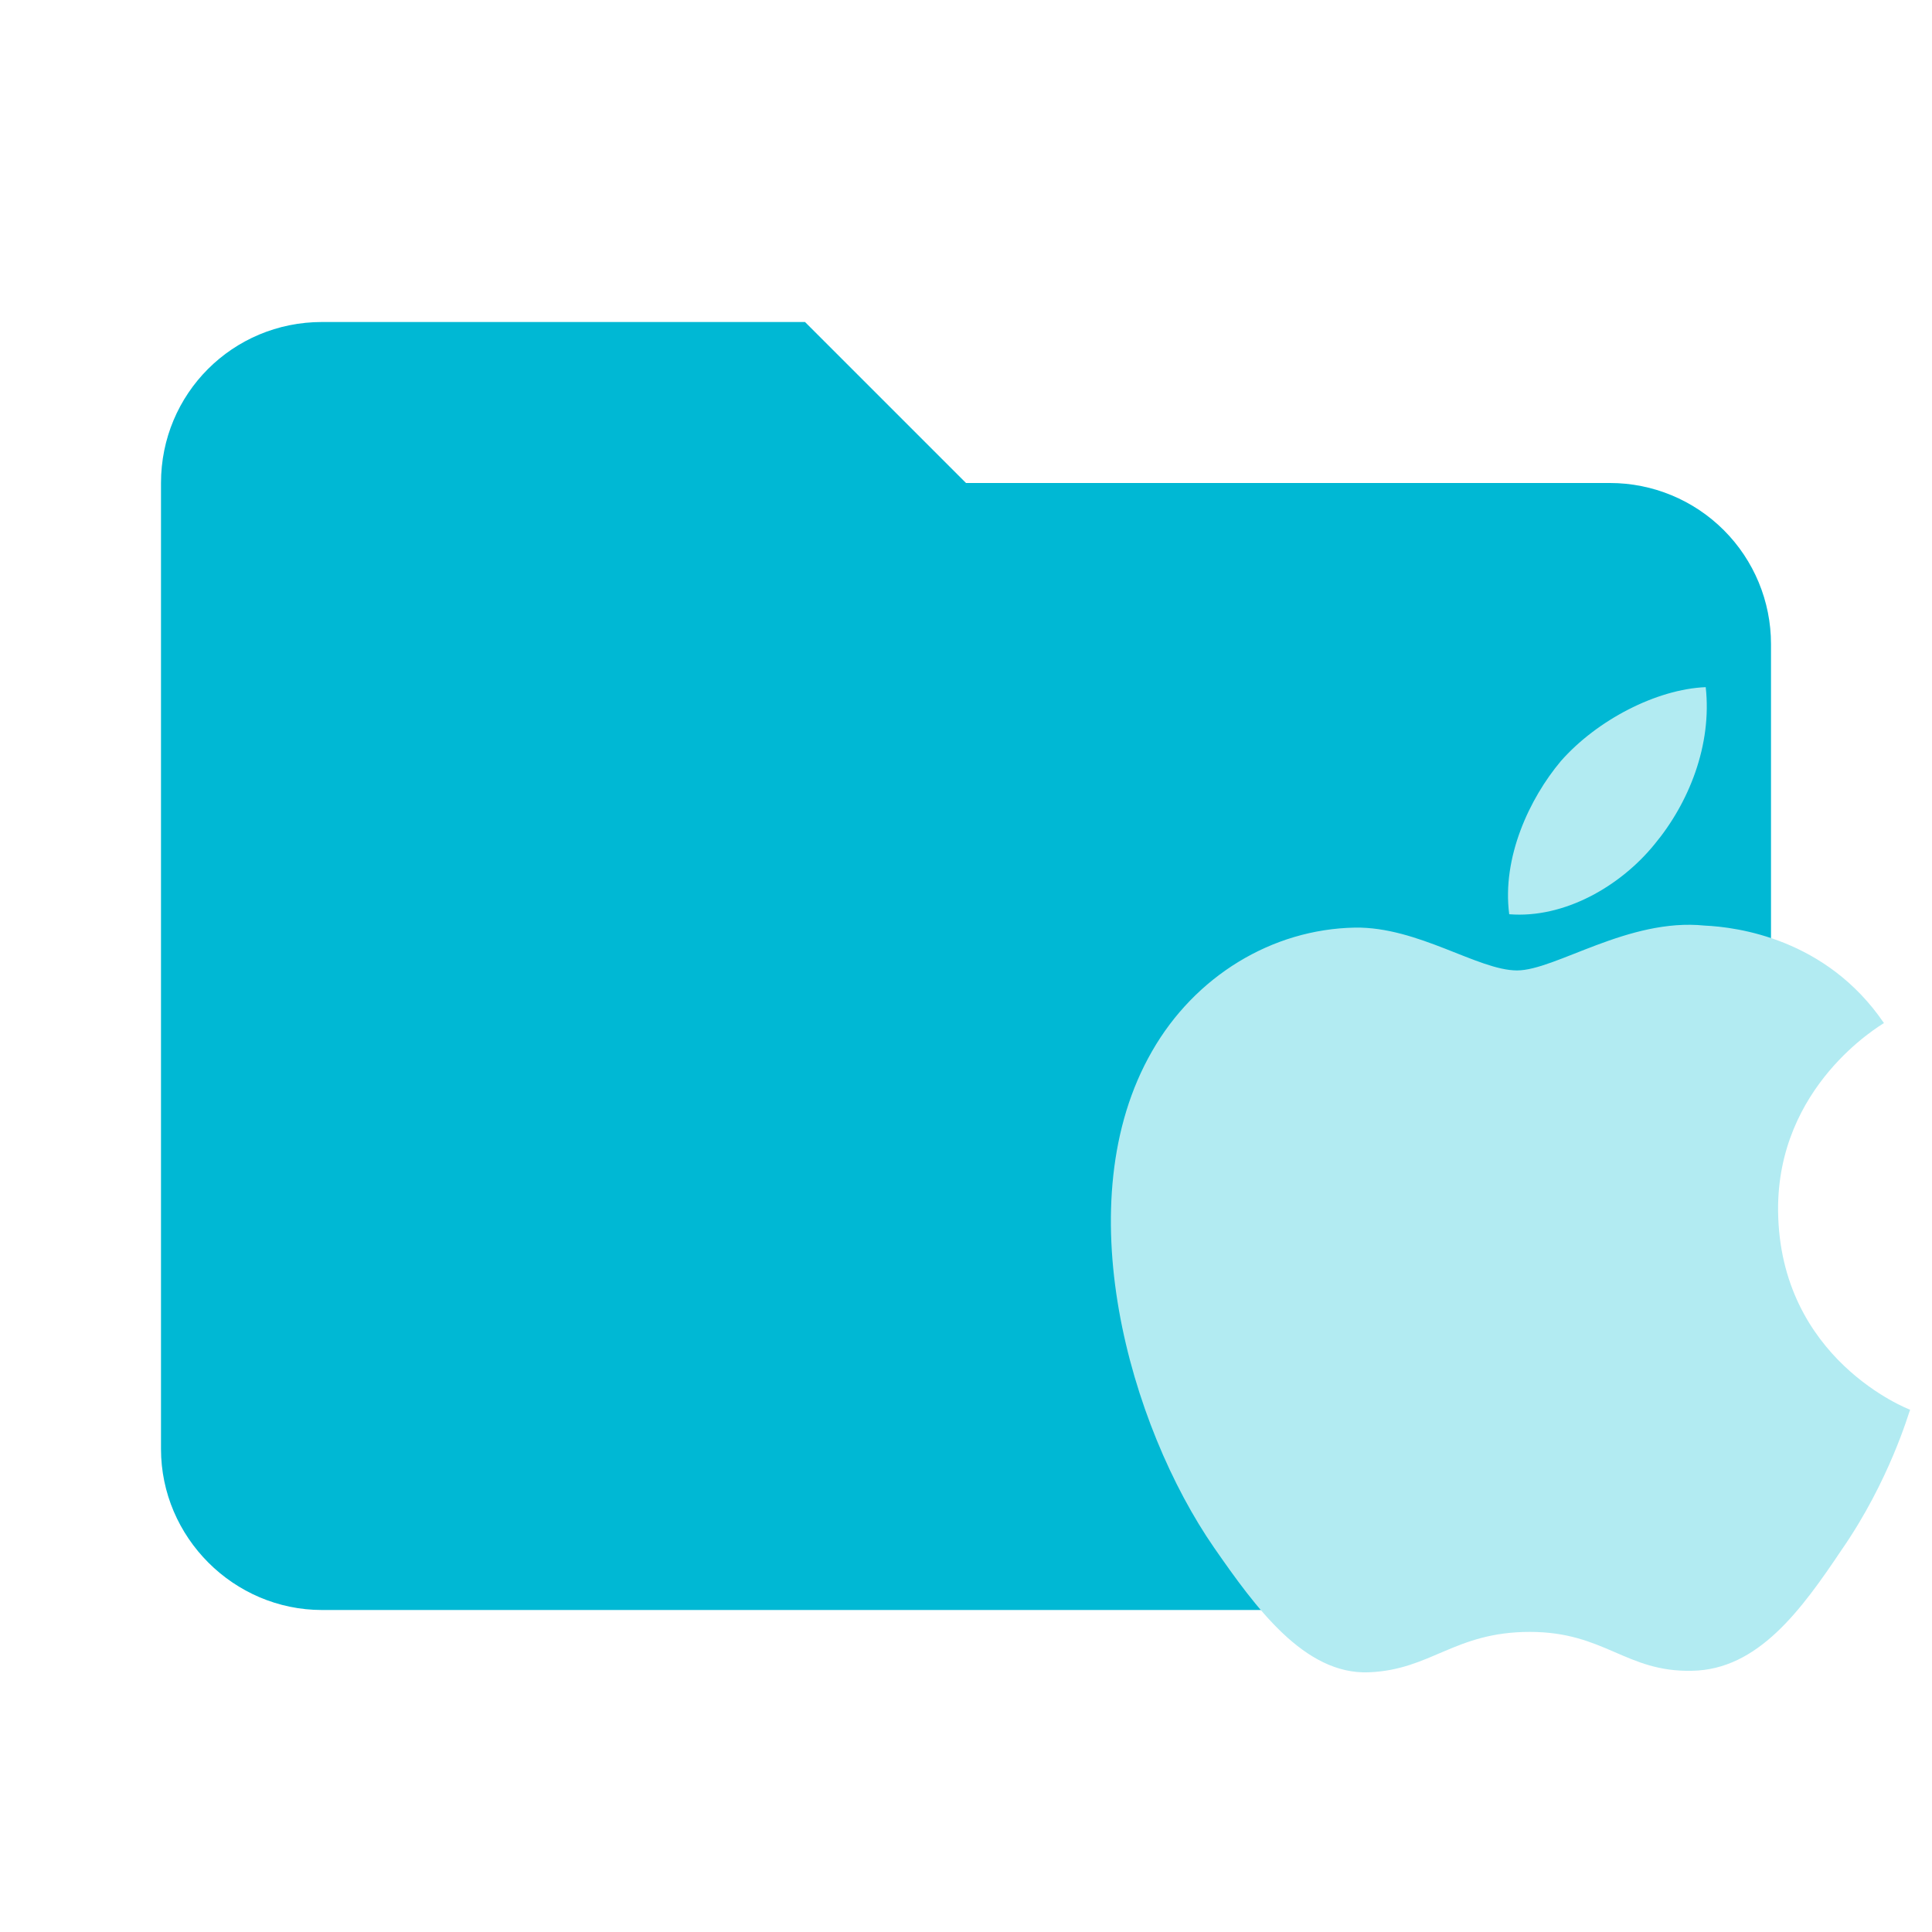
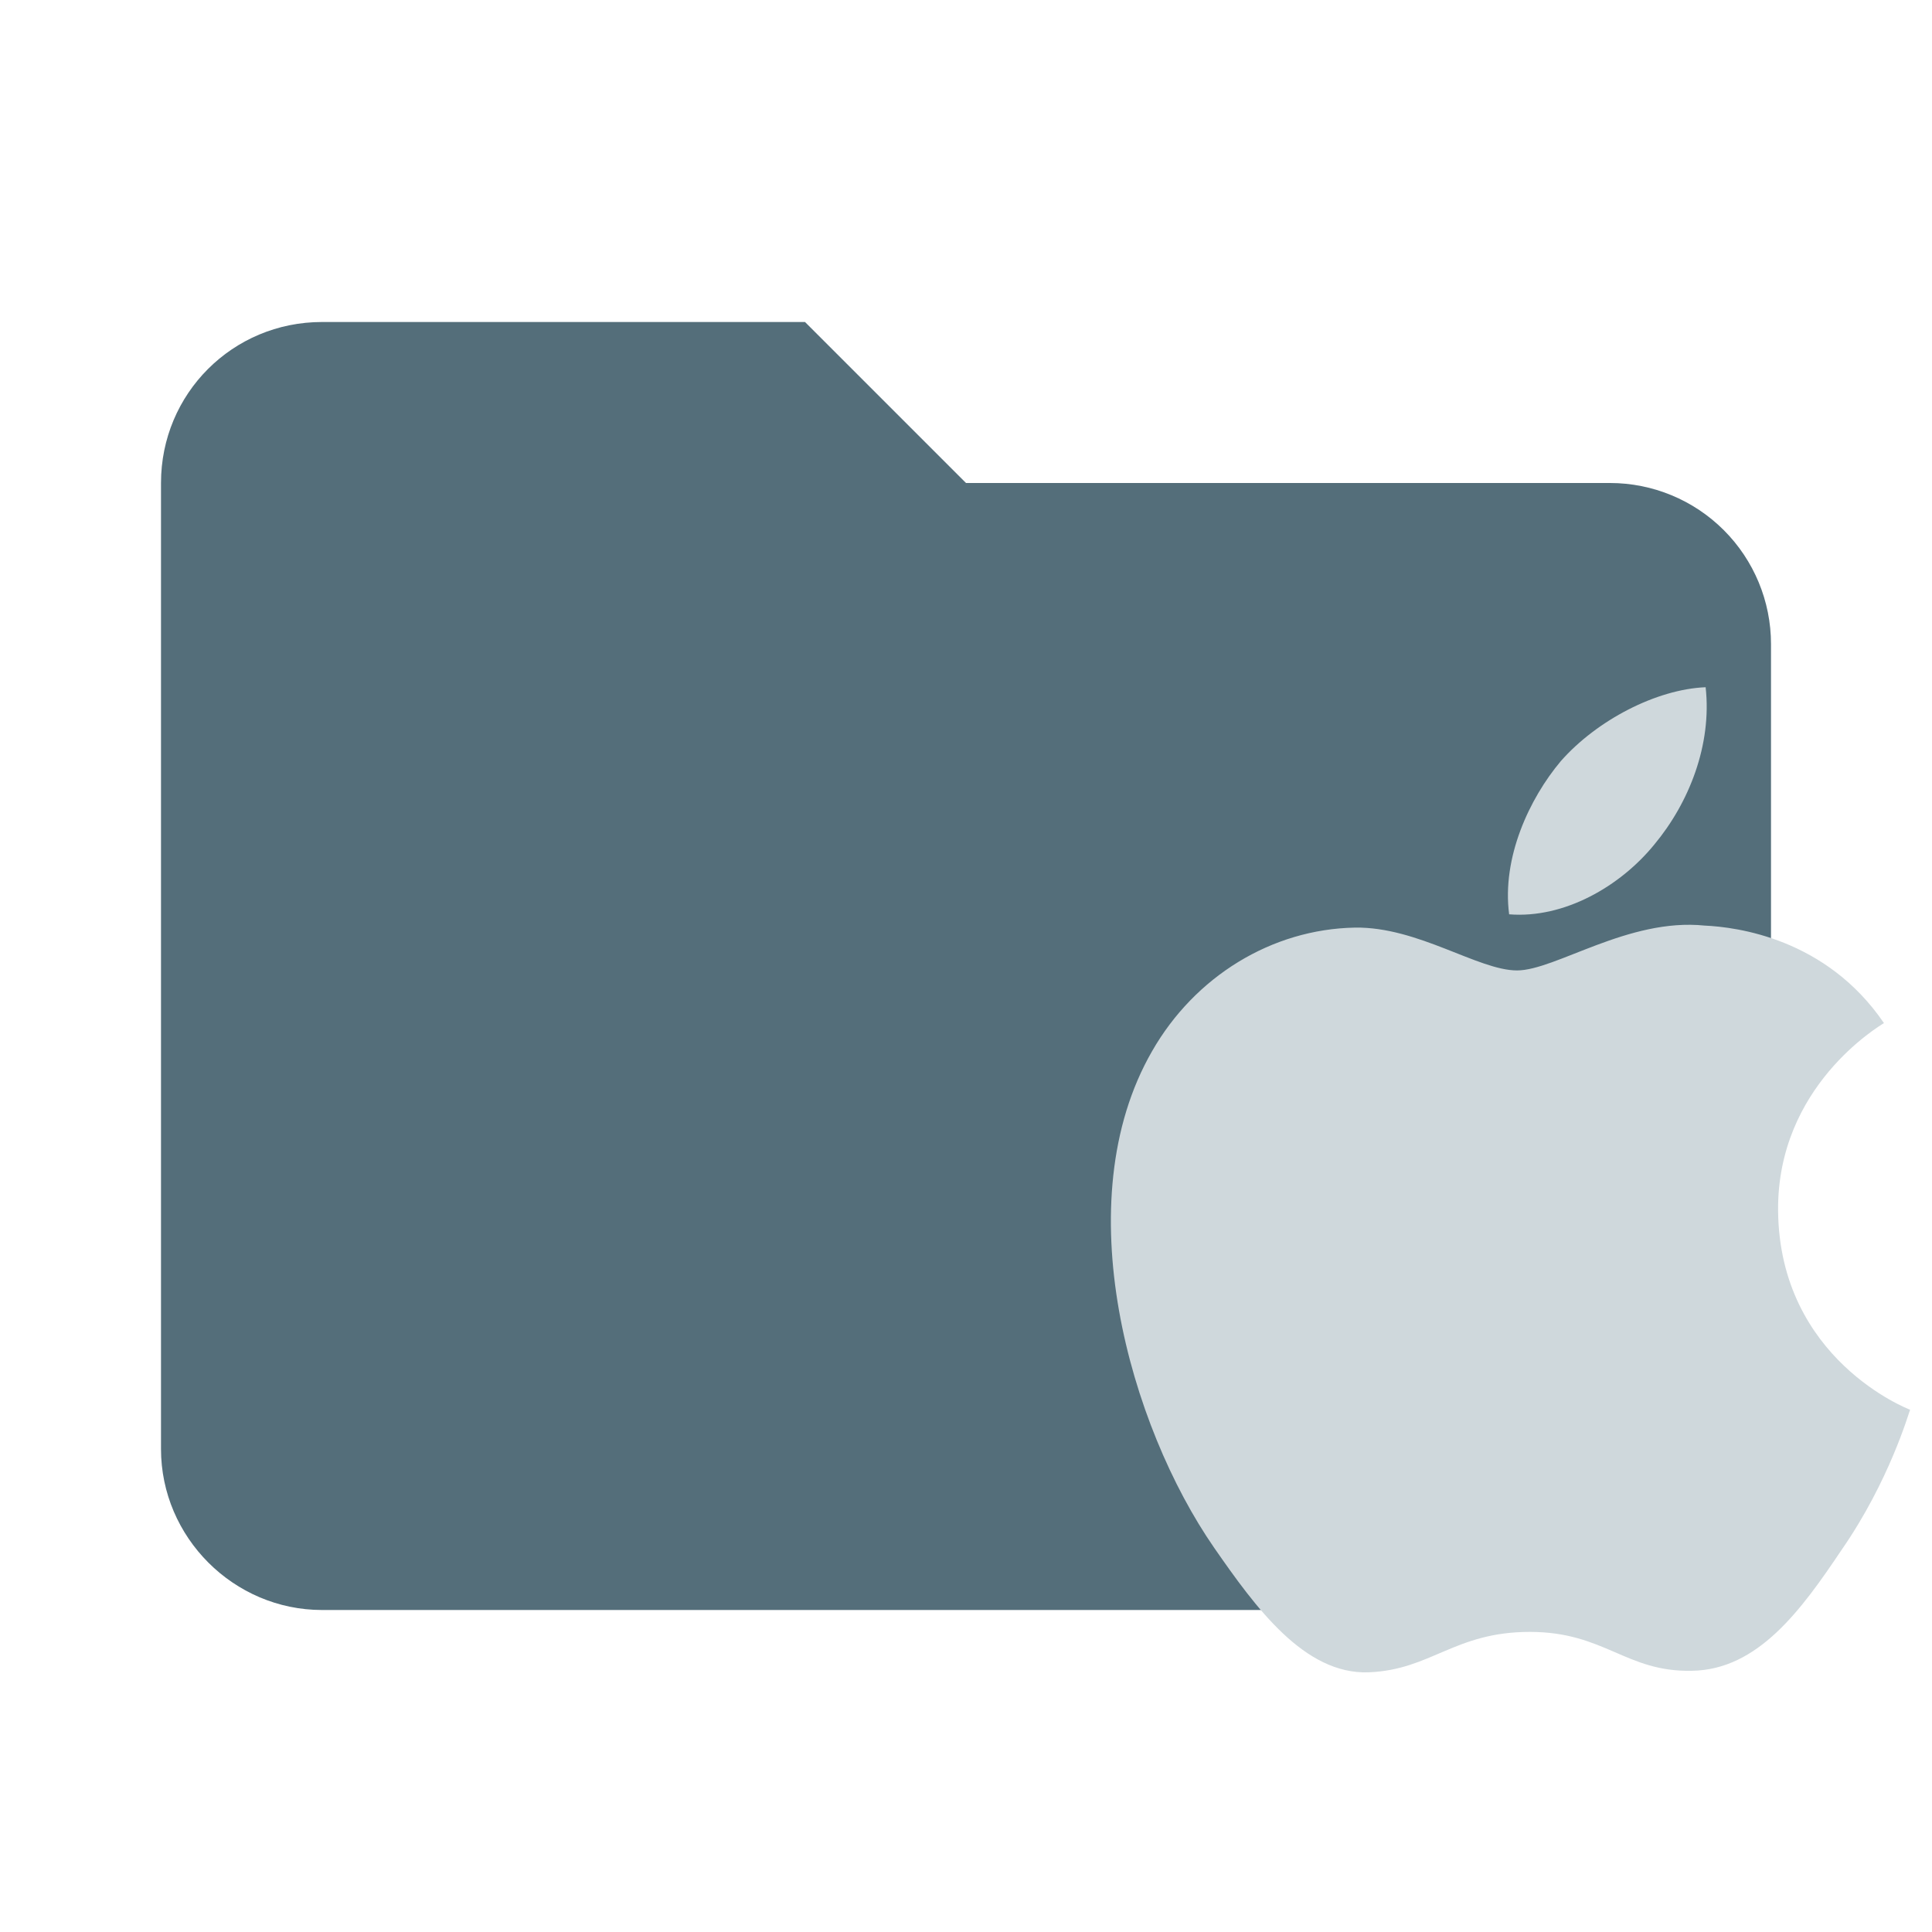
- <svg xmlns="http://www.w3.org/2000/svg" version="1.1" viewBox="0 0 24 24" xml:space="preserve">
-   <path d="M10 4H4C2.89 4 2 4.89 2 6V18C2 19.097 2.903 20 4 20H20C21.097 20 22 19.097 22 18V8C22 7.47 21.789 6.961 21.414 6.586C21.039 6.211 20.53 6 20 6H12L10 4Z" fill="#00b8d4" />
-   <path d="m22.883 19.244c-0.508 0.759-1.046 1.499-1.866 1.511-0.82 0.018-1.083-0.483-2.013-0.483-0.936 0-1.224 0.471-2.001 0.502-0.801 0.031-1.407-0.808-1.921-1.548-1.046-1.511-1.848-4.295-0.771-6.167 0.532-0.93 1.487-1.517 2.521-1.536 0.783-0.012 1.53 0.532 2.013 0.532 0.477 0 1.383-0.655 2.331-0.557 0.398 0.018 1.511 0.159 2.227 1.211-0.055 0.037-1.328 0.783-1.315 2.331 0.018 1.848 1.621 2.466 1.64 2.472-0.018 0.043-0.257 0.881-0.844 1.731m-3.494-9.789c0.447-0.508 1.187-0.893 1.799-0.918 0.08 0.716-0.208 1.438-0.636 1.952-0.422 0.52-1.12 0.924-1.805 0.869-0.092-0.704 0.251-1.438 0.642-1.903z" fill="#b2ebf2" stroke-width="1.02" />
+ <svg xmlns="http://www.w3.org/2000/svg" version="1.1" viewBox="0 0 24 24">
+   <path d="M10 4H4C2.89 4 2 4.89 2 6V18C2 19.097 2.903 20 4 20H20C21.097 20 22 19.097 22 18V8C22 7.47 21.789 6.961 21.414 6.586C21.039 6.211 20.53 6 20 6H12L10 4Z" fill="#546E7A" />
+   <path d="m22.883 19.244c-0.508 0.759-1.046 1.499-1.866 1.511-0.82 0.018-1.083-0.483-2.013-0.483-0.936 0-1.224 0.471-2.001 0.502-0.801 0.03-1.407-0.808-1.921-1.548-1.046-1.511-1.848-4.295-0.771-6.167 0.532-0.93 1.487-1.517 2.521-1.536 0.783-0.012 1.53 0.532 2.013 0.532 0.477 0 1.383-0.655 2.331-0.557 0.398 0.018 1.511 0.159 2.227 1.211-0.055 0.037-1.328 0.783-1.315 2.331 0.018 1.848 1.621 2.466 1.64 2.472-0.018 0.043-0.257 0.881-0.844 1.731zm-3.494-9.789c0.447-0.508 1.187-0.893 1.799-0.918 0.08 0.716-0.208 1.438-0.636 1.952-0.422 0.52-1.12 0.924-1.805 0.869-0.092-0.704 0.251-1.438 0.642-1.903z" fill="#cfd8dc" />
</svg>
